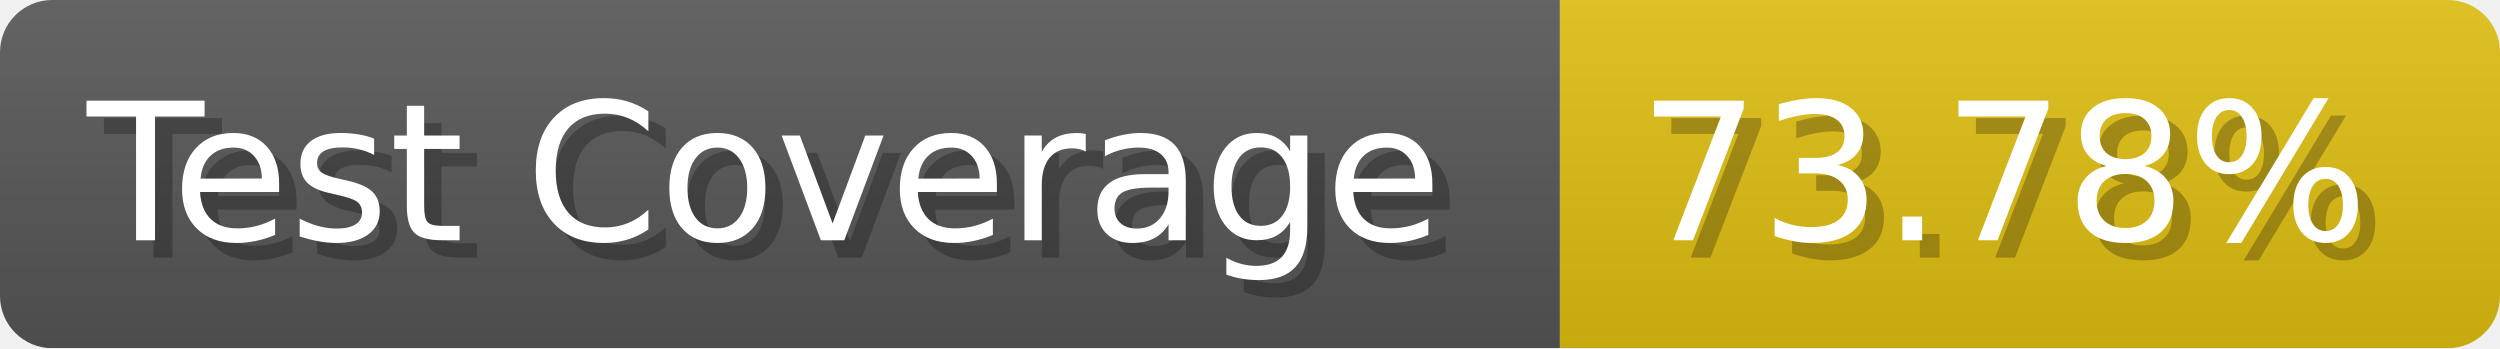
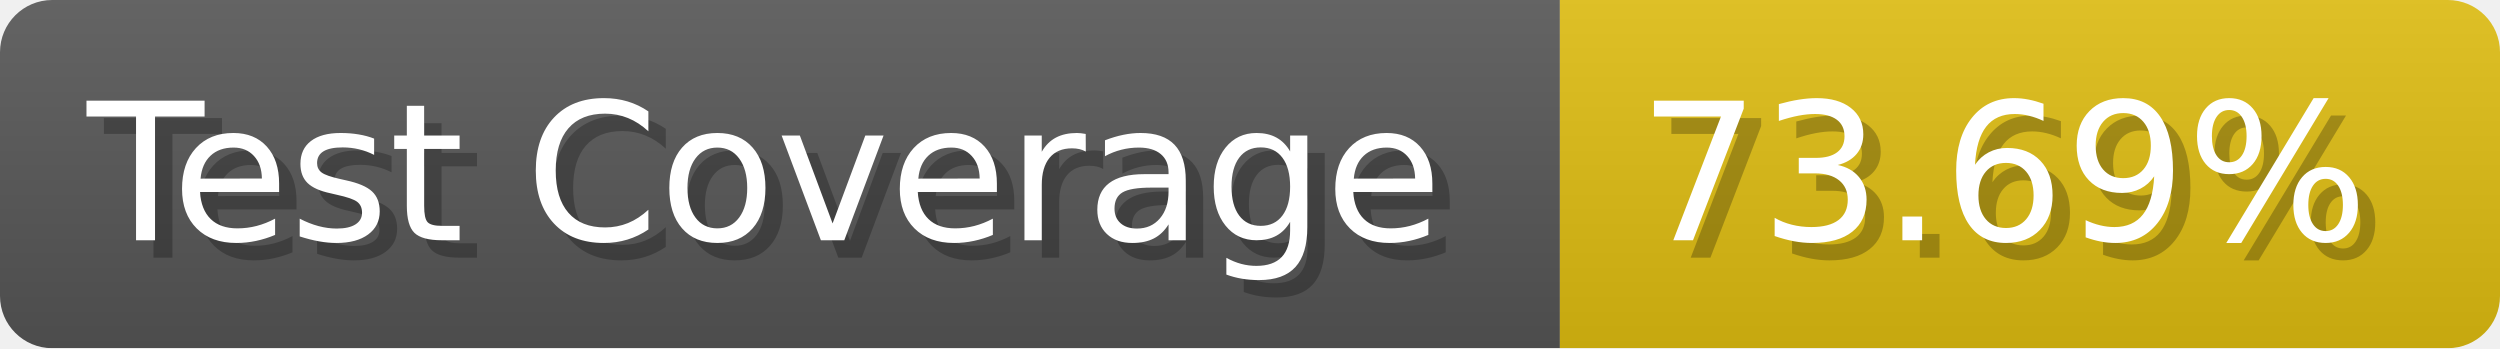
- <svg xmlns="http://www.w3.org/2000/svg" width="143.6" height="20" viewBox="0 0 1436 200" role="img" aria-label="Test Coverage: 73.78%">
+ <svg xmlns="http://www.w3.org/2000/svg" width="143.6" height="20" viewBox="0 0 1436 200" role="img" aria-label="Test Coverage: 73.69%">
  <linearGradient id="a" x2="0" y2="100%">
    <stop offset="0" stop-opacity=".1" stop-color="#EEE" />
    <stop offset="1" stop-opacity=".1" />
  </linearGradient>
  <mask id="m">
    <rect width="1436" height="200" rx="30" fill="#FFF" />
  </mask>
  <g mask="url(#m)">
    <rect width="896" height="200" fill="#555" />
    <rect width="540" height="200" fill="#DB1" x="896" />
    <rect width="1436" height="200" fill="url(#a)" />
  </g>
  <g aria-hidden="true" fill="#fff" text-anchor="start" font-family="Verdana,DejaVu Sans,sans-serif" font-size="110">
    <text x="60" y="148" textLength="796" fill="#000" opacity="0.25">Test Coverage</text>
    <text x="50" y="138" textLength="796">Test Coverage</text>
-     <text x="951" y="148" textLength="440" fill="#000" opacity="0.25">73.78%</text>
-     <text x="941" y="138" textLength="440">73.78%</text>
+     <text x="951" y="148" textLength="440" fill="#000" opacity="0.25">73.69%</text>
+     <text x="941" y="138" textLength="440">73.69%</text>
  </g>
</svg>
